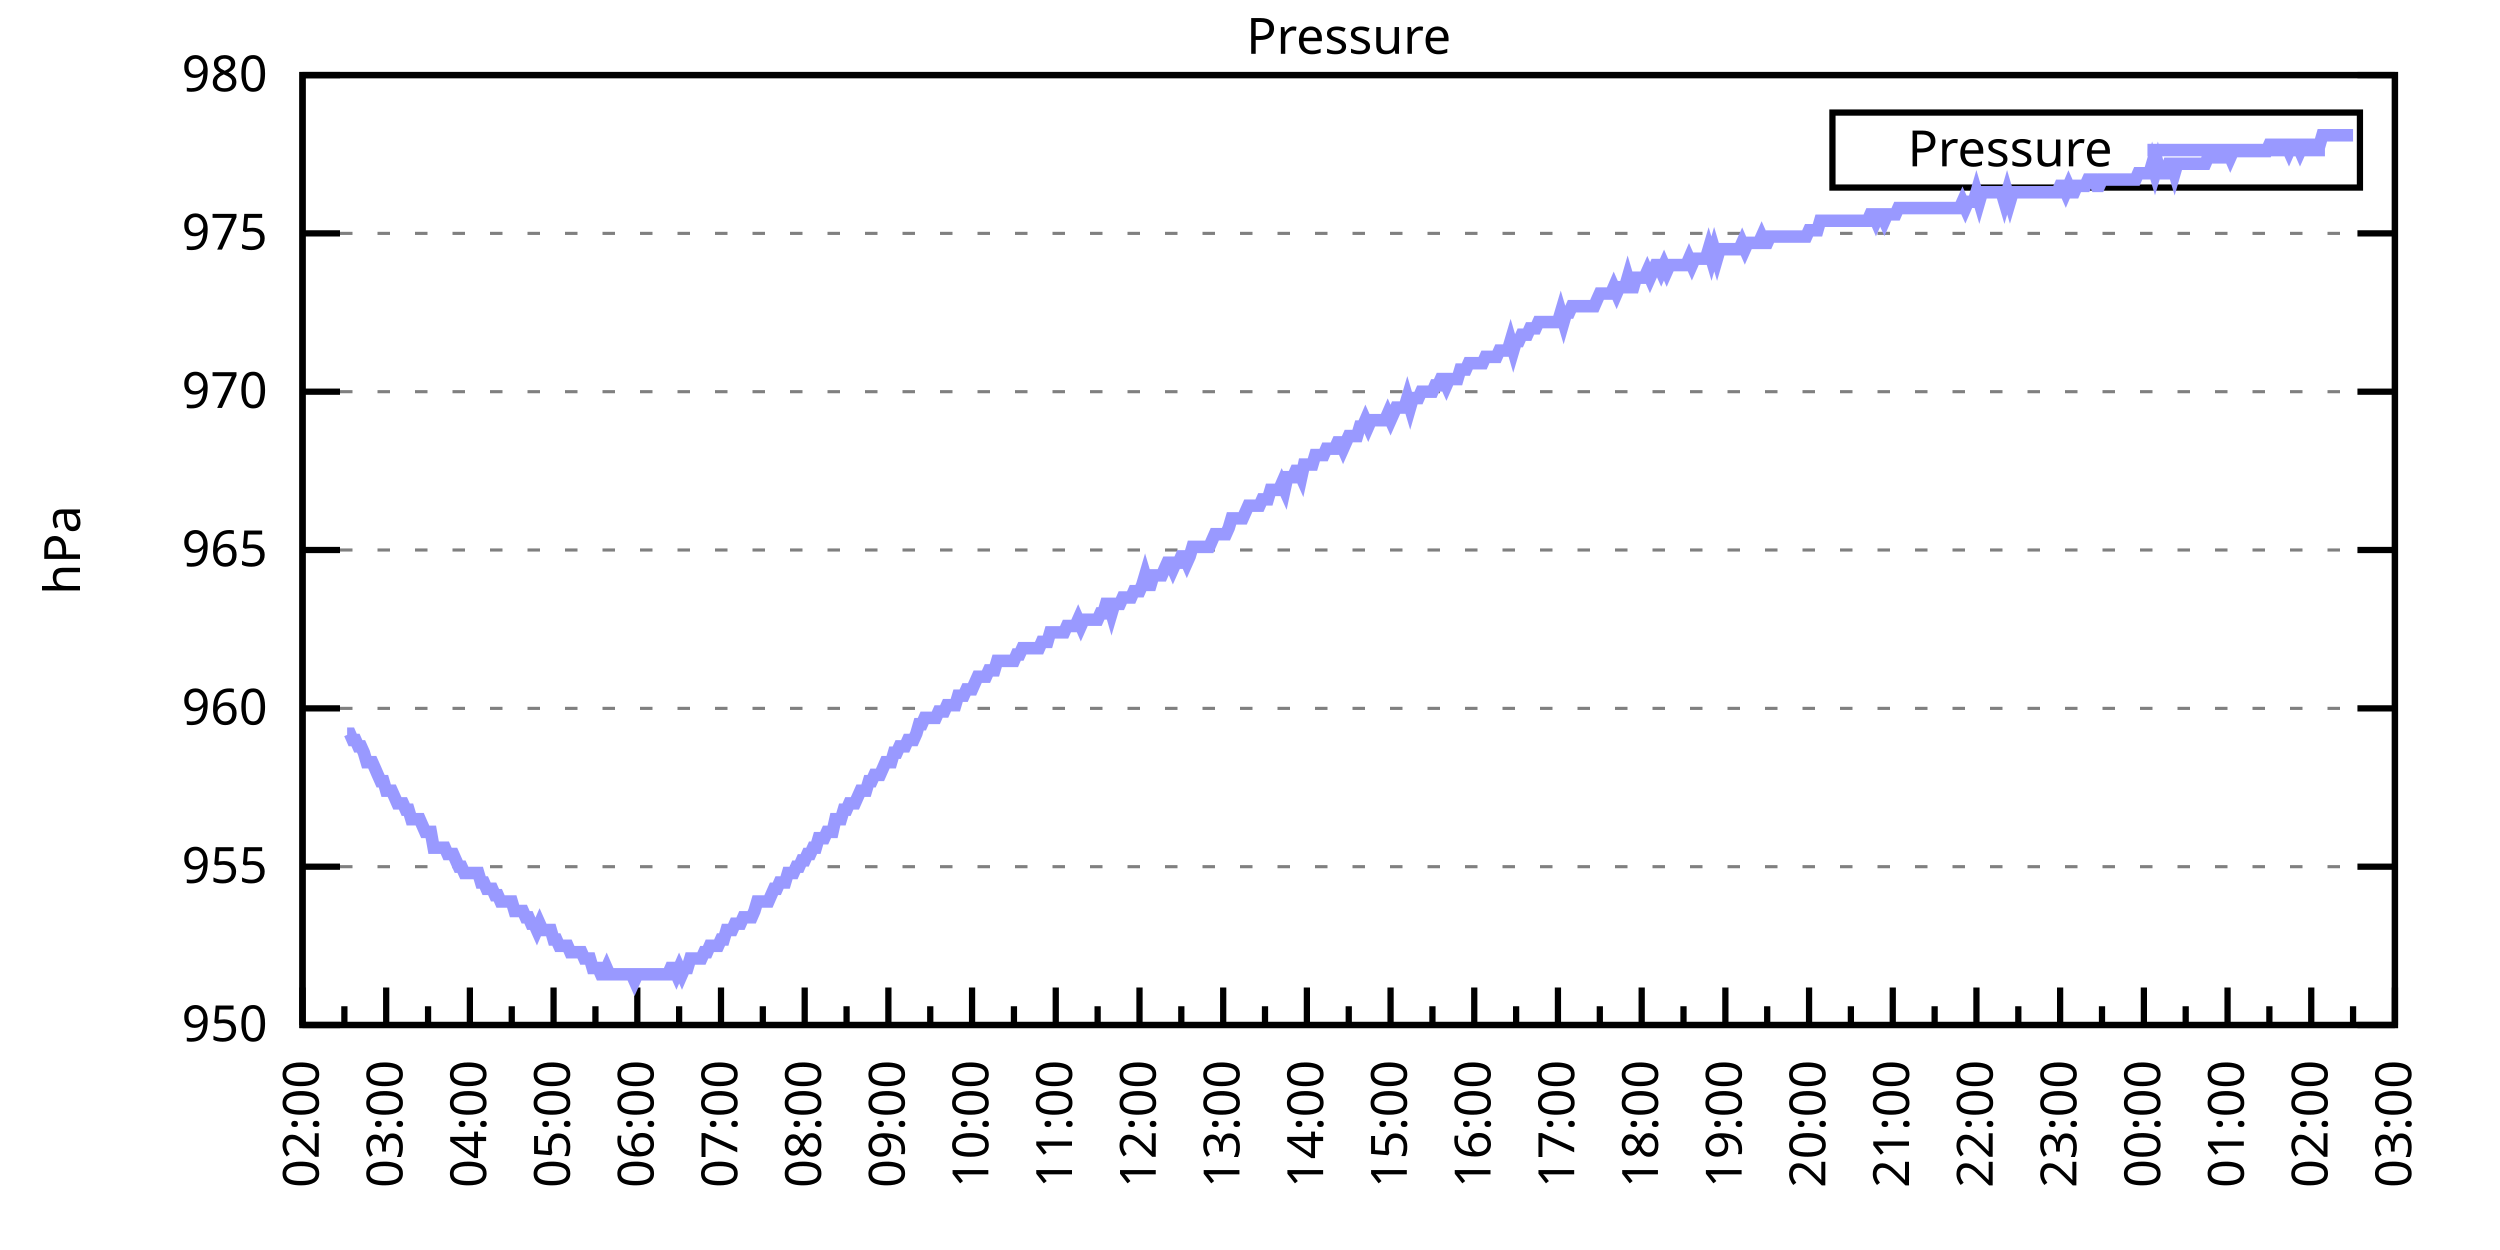
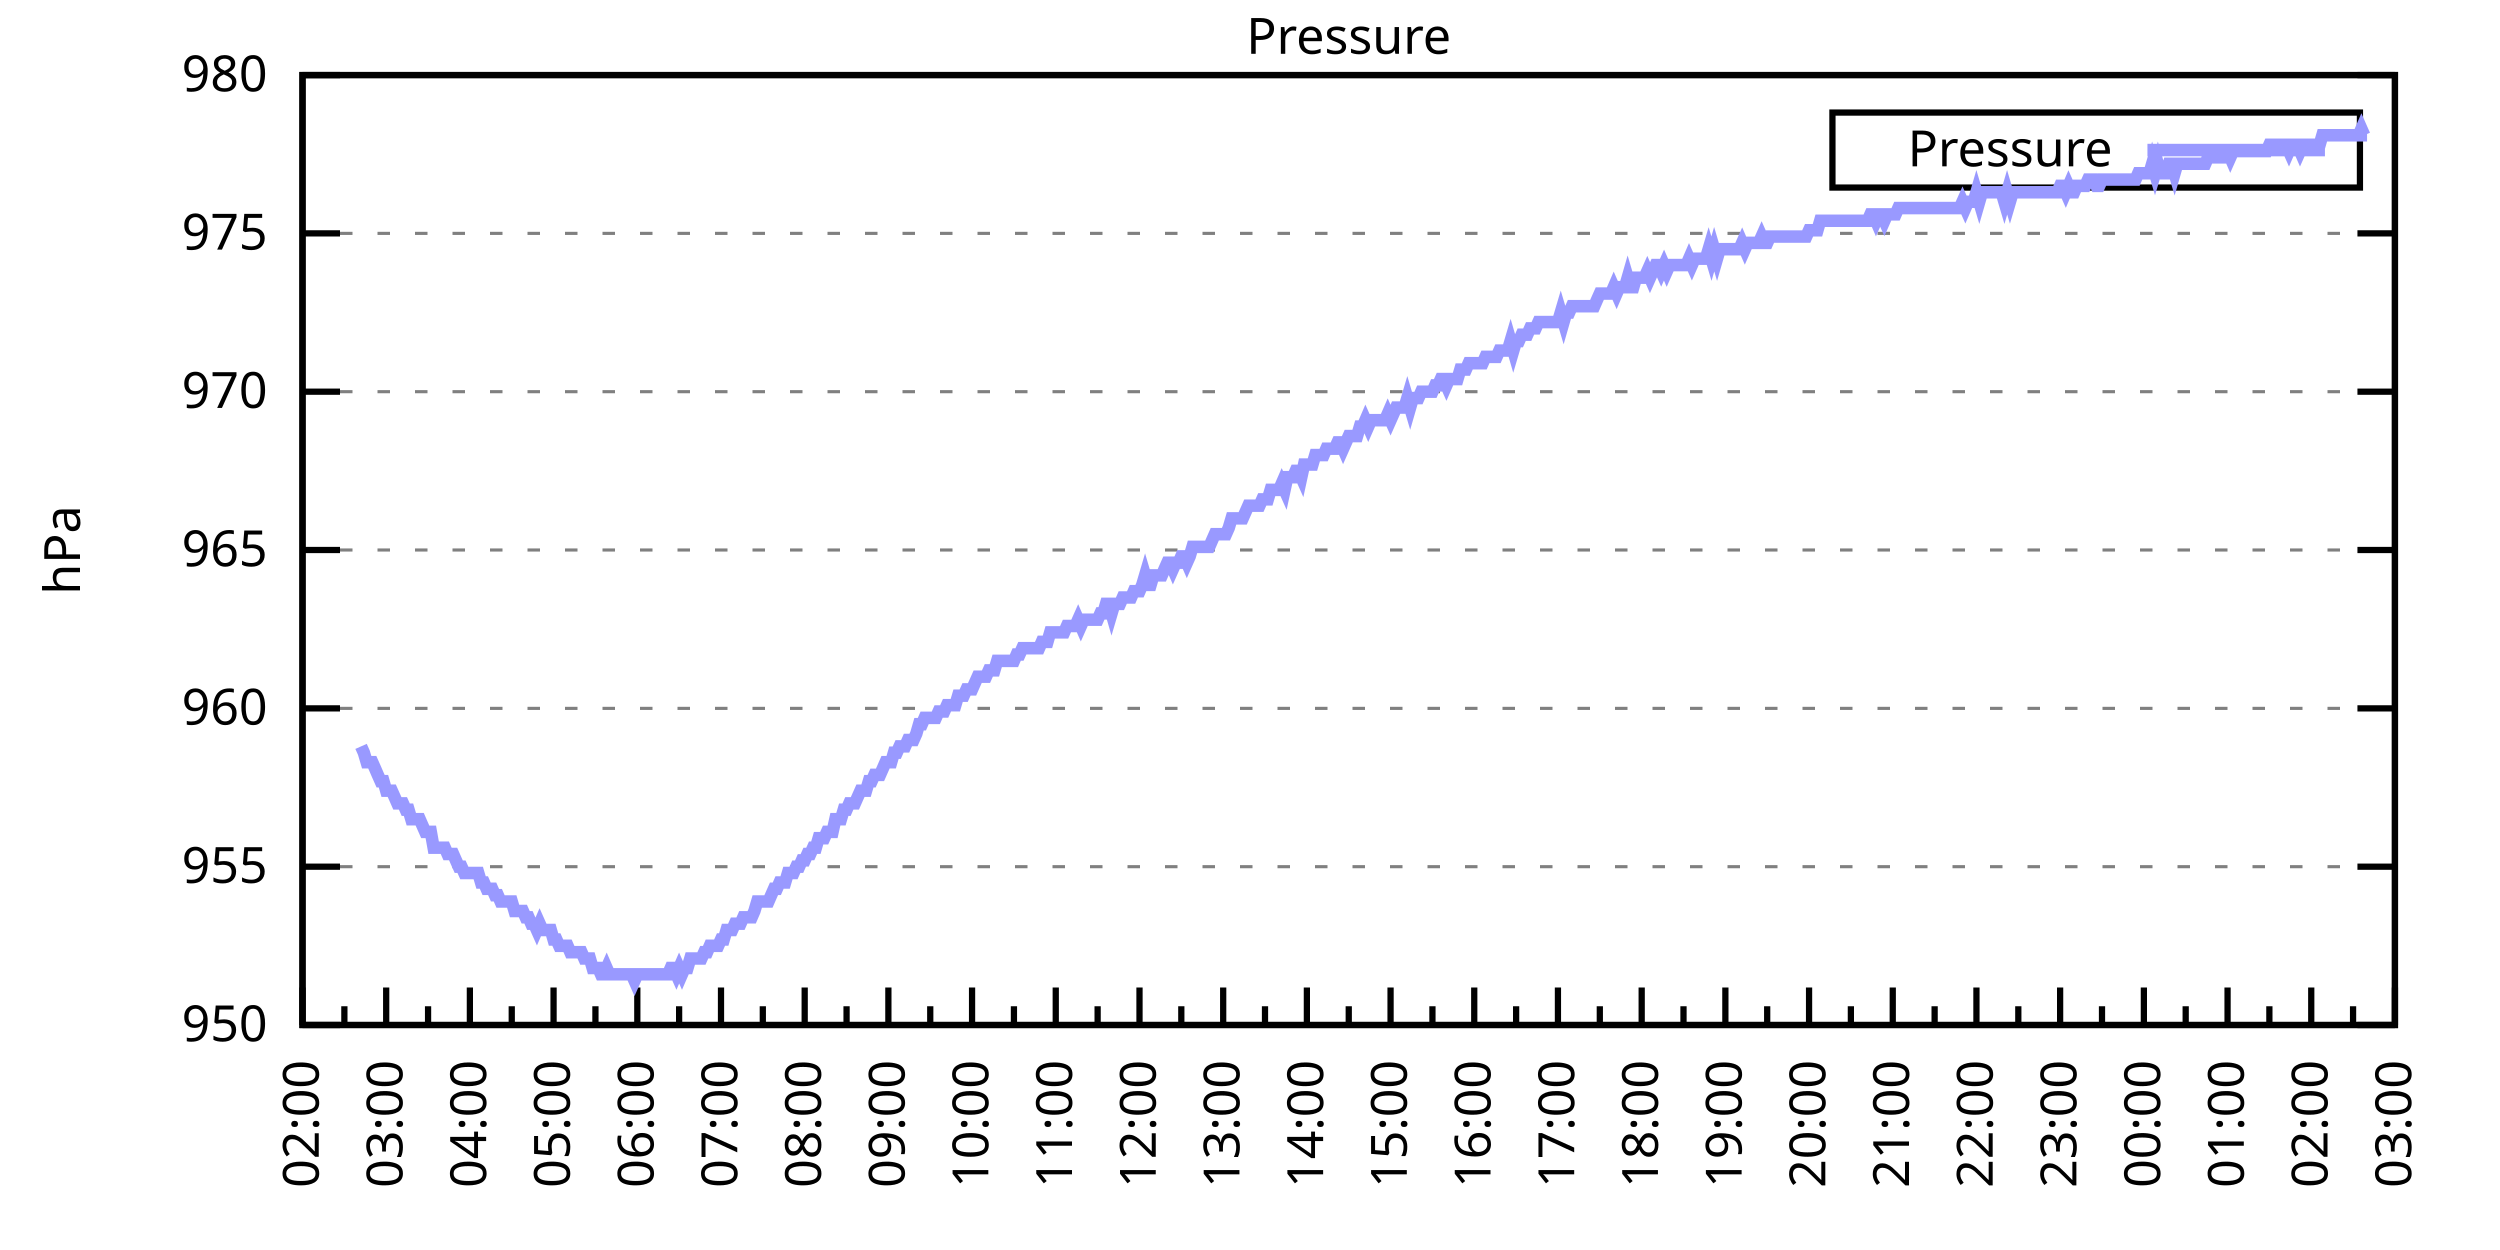
<svg xmlns="http://www.w3.org/2000/svg" xmlns:xlink="http://www.w3.org/1999/xlink" width="400" height="200" viewBox="0 0 400 200">
  <g id="gnuplot_canvas">
    <rect x="0" y="0" width="400" height="200" fill="none" />
    <defs>
      <circle id="gpDot" r="0.5" stroke-width="0.5" stroke="currentColor" />
      <path id="gpPt0" stroke-width="0.333" stroke="currentColor" d="M-1,0 h2 M0,-1 v2" />
      <path id="gpPt1" stroke-width="0.333" stroke="currentColor" d="M-1,-1 L1,1 M1,-1 L-1,1" />
      <path id="gpPt2" stroke-width="0.333" stroke="currentColor" d="M-1,0 L1,0 M0,-1 L0,1 M-1,-1 L1,1 M-1,1 L1,-1" />
      <rect id="gpPt3" stroke-width="0.333" stroke="currentColor" x="-1" y="-1" width="2" height="2" />
      <rect id="gpPt4" stroke-width="0.333" stroke="currentColor" fill="currentColor" x="-1" y="-1" width="2" height="2" />
      <circle id="gpPt5" stroke-width="0.333" stroke="currentColor" cx="0" cy="0" r="1" />
      <use xlink:href="#gpPt5" id="gpPt6" fill="currentColor" stroke="none" />
      <path id="gpPt7" stroke-width="0.333" stroke="currentColor" d="M0,-1.33 L-1.33,0.67 L1.33,0.67 z" />
      <use xlink:href="#gpPt7" id="gpPt8" fill="currentColor" stroke="none" />
      <use xlink:href="#gpPt7" id="gpPt9" stroke="currentColor" transform="rotate(180)" />
      <use xlink:href="#gpPt9" id="gpPt10" fill="currentColor" stroke="none" />
      <use xlink:href="#gpPt3" id="gpPt11" stroke="currentColor" transform="rotate(45)" />
      <use xlink:href="#gpPt11" id="gpPt12" fill="currentColor" stroke="none" />
      <path id="gpPt13" stroke-width="0.333" stroke="currentColor" d="M0,1.330 L1.265,0.411 L0.782,-1.067 L-0.782,-1.076 L-1.265,0.411 z" />
      <use xlink:href="#gpPt13" id="gpPt14" fill="currentColor" stroke="none" />
      <filter id="textbox" filterUnits="objectBoundingBox" x="0" y="0" height="1" width="1">
        <feFlood flood-color="white" flood-opacity="1" result="bgnd" />
        <feComposite in="SourceGraphic" in2="bgnd" operator="atop" />
      </filter>
      <filter id="greybox" filterUnits="objectBoundingBox" x="0" y="0" height="1" width="1">
        <feFlood flood-color="lightgrey" flood-opacity="1" result="grey" />
        <feComposite in="SourceGraphic" in2="grey" operator="atop" />
      </filter>
    </defs>
    <g fill="none" color="white" stroke="currentColor" stroke-width="1.00" stroke-linecap="butt" stroke-linejoin="miter">
</g>
    <g fill="none" color="black" stroke="currentColor" stroke-width="1.00" stroke-linecap="butt" stroke-linejoin="miter">
      <g stroke="none" shape-rendering="crispEdges">
        <polygon fill="rgb(255, 255, 255)" points="48.40,164.00 383.18,164.00 383.18,12.02 48.40,12.02 " />
      </g>
    </g>
    <g fill="none" color="black" stroke="currentColor" stroke-width="1.00" stroke-linecap="butt" stroke-linejoin="miter">
</g>
    <g fill="none" color="black" stroke="black" stroke-width="0.50" stroke-linecap="butt" stroke-linejoin="miter">
</g>
    <g fill="none" color="gray" stroke="currentColor" stroke-width="0.50" stroke-linecap="butt" stroke-linejoin="miter">
      <path stroke="gray" stroke-dasharray="2,4" class="gridline" d="M48.40,164.00 L383.19,164.00  " />
    </g>
    <g fill="none" color="gray" stroke="gray" stroke-width="1.00" stroke-linecap="butt" stroke-linejoin="miter">
</g>
    <g fill="none" color="black" stroke="currentColor" stroke-width="1.00" stroke-linecap="butt" stroke-linejoin="miter">
      <path stroke="black" d="M48.40,164.00 L54.40,164.00 M383.19,164.00 L377.19,164.00  " />
      <g transform="translate(42.80,166.60)" stroke="none" fill="black" font-family="Sans" font-size="8.00" text-anchor="end">
        <text>
          <tspan font-family="Sans"> 950</tspan>
        </text>
      </g>
    </g>
    <g fill="none" color="black" stroke="currentColor" stroke-width="1.00" stroke-linecap="butt" stroke-linejoin="miter">
</g>
    <g fill="none" color="black" stroke="black" stroke-width="0.50" stroke-linecap="butt" stroke-linejoin="miter">
</g>
    <g fill="none" color="gray" stroke="currentColor" stroke-width="0.50" stroke-linecap="butt" stroke-linejoin="miter">
      <path stroke="gray" stroke-dasharray="2,4" class="gridline" d="M48.40,138.67 L383.19,138.67  " />
    </g>
    <g fill="none" color="gray" stroke="gray" stroke-width="1.00" stroke-linecap="butt" stroke-linejoin="miter">
</g>
    <g fill="none" color="black" stroke="currentColor" stroke-width="1.00" stroke-linecap="butt" stroke-linejoin="miter">
      <path stroke="black" d="M48.40,138.67 L54.40,138.67 M383.19,138.67 L377.19,138.67  " />
      <g transform="translate(42.80,141.27)" stroke="none" fill="black" font-family="Sans" font-size="8.00" text-anchor="end">
        <text>
          <tspan font-family="Sans"> 955</tspan>
        </text>
      </g>
    </g>
    <g fill="none" color="black" stroke="currentColor" stroke-width="1.00" stroke-linecap="butt" stroke-linejoin="miter">
</g>
    <g fill="none" color="black" stroke="black" stroke-width="0.50" stroke-linecap="butt" stroke-linejoin="miter">
</g>
    <g fill="none" color="gray" stroke="currentColor" stroke-width="0.50" stroke-linecap="butt" stroke-linejoin="miter">
      <path stroke="gray" stroke-dasharray="2,4" class="gridline" d="M48.40,113.34 L383.19,113.34  " />
    </g>
    <g fill="none" color="gray" stroke="gray" stroke-width="1.00" stroke-linecap="butt" stroke-linejoin="miter">
</g>
    <g fill="none" color="black" stroke="currentColor" stroke-width="1.00" stroke-linecap="butt" stroke-linejoin="miter">
      <path stroke="black" d="M48.40,113.34 L54.40,113.34 M383.19,113.34 L377.19,113.34  " />
      <g transform="translate(42.80,115.94)" stroke="none" fill="black" font-family="Sans" font-size="8.00" text-anchor="end">
        <text>
          <tspan font-family="Sans"> 960</tspan>
        </text>
      </g>
    </g>
    <g fill="none" color="black" stroke="currentColor" stroke-width="1.00" stroke-linecap="butt" stroke-linejoin="miter">
</g>
    <g fill="none" color="black" stroke="black" stroke-width="0.50" stroke-linecap="butt" stroke-linejoin="miter">
</g>
    <g fill="none" color="gray" stroke="currentColor" stroke-width="0.50" stroke-linecap="butt" stroke-linejoin="miter">
      <path stroke="gray" stroke-dasharray="2,4" class="gridline" d="M48.40,88.00 L383.19,88.00  " />
    </g>
    <g fill="none" color="gray" stroke="gray" stroke-width="1.00" stroke-linecap="butt" stroke-linejoin="miter">
</g>
    <g fill="none" color="black" stroke="currentColor" stroke-width="1.00" stroke-linecap="butt" stroke-linejoin="miter">
      <path stroke="black" d="M48.40,88.00 L54.40,88.00 M383.19,88.00 L377.19,88.00  " />
      <g transform="translate(42.80,90.60)" stroke="none" fill="black" font-family="Sans" font-size="8.00" text-anchor="end">
        <text>
          <tspan font-family="Sans"> 965</tspan>
        </text>
      </g>
    </g>
    <g fill="none" color="black" stroke="currentColor" stroke-width="1.00" stroke-linecap="butt" stroke-linejoin="miter">
</g>
    <g fill="none" color="black" stroke="black" stroke-width="0.50" stroke-linecap="butt" stroke-linejoin="miter">
</g>
    <g fill="none" color="gray" stroke="currentColor" stroke-width="0.50" stroke-linecap="butt" stroke-linejoin="miter">
      <path stroke="gray" stroke-dasharray="2,4" class="gridline" d="M48.40,62.67 L383.19,62.67  " />
    </g>
    <g fill="none" color="gray" stroke="gray" stroke-width="1.00" stroke-linecap="butt" stroke-linejoin="miter">
</g>
    <g fill="none" color="black" stroke="currentColor" stroke-width="1.00" stroke-linecap="butt" stroke-linejoin="miter">
      <path stroke="black" d="M48.40,62.67 L54.40,62.67 M383.19,62.67 L377.19,62.67  " />
      <g transform="translate(42.80,65.27)" stroke="none" fill="black" font-family="Sans" font-size="8.00" text-anchor="end">
        <text>
          <tspan font-family="Sans"> 970</tspan>
        </text>
      </g>
    </g>
    <g fill="none" color="black" stroke="currentColor" stroke-width="1.00" stroke-linecap="butt" stroke-linejoin="miter">
</g>
    <g fill="none" color="black" stroke="black" stroke-width="0.50" stroke-linecap="butt" stroke-linejoin="miter">
</g>
    <g fill="none" color="gray" stroke="currentColor" stroke-width="0.50" stroke-linecap="butt" stroke-linejoin="miter">
      <path stroke="gray" stroke-dasharray="2,4" class="gridline" d="M48.40,37.34 L383.19,37.34  " />
    </g>
    <g fill="none" color="gray" stroke="gray" stroke-width="1.00" stroke-linecap="butt" stroke-linejoin="miter">
</g>
    <g fill="none" color="black" stroke="currentColor" stroke-width="1.00" stroke-linecap="butt" stroke-linejoin="miter">
      <path stroke="black" d="M48.40,37.34 L54.40,37.34 M383.19,37.34 L377.19,37.34  " />
      <g transform="translate(42.80,39.94)" stroke="none" fill="black" font-family="Sans" font-size="8.00" text-anchor="end">
        <text>
          <tspan font-family="Sans"> 975</tspan>
        </text>
      </g>
    </g>
    <g fill="none" color="black" stroke="currentColor" stroke-width="1.00" stroke-linecap="butt" stroke-linejoin="miter">
</g>
    <g fill="none" color="black" stroke="black" stroke-width="0.50" stroke-linecap="butt" stroke-linejoin="miter">
</g>
    <g fill="none" color="gray" stroke="currentColor" stroke-width="0.50" stroke-linecap="butt" stroke-linejoin="miter">
      <path stroke="gray" stroke-dasharray="2,4" class="gridline" d="M48.40,12.01 L383.19,12.01  " />
    </g>
    <g fill="none" color="gray" stroke="gray" stroke-width="1.00" stroke-linecap="butt" stroke-linejoin="miter">
</g>
    <g fill="none" color="black" stroke="currentColor" stroke-width="1.00" stroke-linecap="butt" stroke-linejoin="miter">
      <path stroke="black" d="M48.40,12.01 L54.40,12.01 M383.19,12.01 L377.19,12.01  " />
      <g transform="translate(42.80,14.61)" stroke="none" fill="black" font-family="Sans" font-size="8.00" text-anchor="end">
        <text>
          <tspan font-family="Sans"> 980</tspan>
        </text>
      </g>
    </g>
    <g fill="none" color="black" stroke="currentColor" stroke-width="1.00" stroke-linecap="butt" stroke-linejoin="miter">
      <path stroke="black" d="M48.40,164.00 L48.40,158.00  " />
      <g transform="translate(51.00,169.60) rotate(270)" stroke="none" fill="black" font-family="Sans" font-size="8.00" text-anchor="end">
        <text>
          <tspan font-family="Sans">02:00</tspan>
        </text>
      </g>
    </g>
    <g fill="none" color="black" stroke="currentColor" stroke-width="1.00" stroke-linecap="butt" stroke-linejoin="miter">
      <path stroke="black" d="M55.10,164.00 L55.10,161.00 M61.79,164.00 L61.79,158.00  " />
      <g transform="translate(64.39,169.60) rotate(270)" stroke="none" fill="black" font-family="Sans" font-size="8.00" text-anchor="end">
        <text>
          <tspan font-family="Sans">03:00</tspan>
        </text>
      </g>
    </g>
    <g fill="none" color="black" stroke="currentColor" stroke-width="1.00" stroke-linecap="butt" stroke-linejoin="miter">
      <path stroke="black" d="M68.49,164.00 L68.49,161.00 M75.18,164.00 L75.18,158.00  " />
      <g transform="translate(77.78,169.60) rotate(270)" stroke="none" fill="black" font-family="Sans" font-size="8.00" text-anchor="end">
        <text>
          <tspan font-family="Sans">04:00</tspan>
        </text>
      </g>
    </g>
    <g fill="none" color="black" stroke="currentColor" stroke-width="1.00" stroke-linecap="butt" stroke-linejoin="miter">
      <path stroke="black" d="M81.88,164.00 L81.88,161.00 M88.57,164.00 L88.57,158.00  " />
      <g transform="translate(91.17,169.60) rotate(270)" stroke="none" fill="black" font-family="Sans" font-size="8.00" text-anchor="end">
        <text>
          <tspan font-family="Sans">05:00</tspan>
        </text>
      </g>
    </g>
    <g fill="none" color="black" stroke="currentColor" stroke-width="1.00" stroke-linecap="butt" stroke-linejoin="miter">
      <path stroke="black" d="M95.27,164.00 L95.27,161.00 M101.97,164.00 L101.97,158.00  " />
      <g transform="translate(104.57,169.60) rotate(270)" stroke="none" fill="black" font-family="Sans" font-size="8.00" text-anchor="end">
        <text>
          <tspan font-family="Sans">06:00</tspan>
        </text>
      </g>
    </g>
    <g fill="none" color="black" stroke="currentColor" stroke-width="1.00" stroke-linecap="butt" stroke-linejoin="miter">
      <path stroke="black" d="M108.66,164.00 L108.66,161.00 M115.36,164.00 L115.36,158.00  " />
      <g transform="translate(117.96,169.60) rotate(270)" stroke="none" fill="black" font-family="Sans" font-size="8.00" text-anchor="end">
        <text>
          <tspan font-family="Sans">07:00</tspan>
        </text>
      </g>
    </g>
    <g fill="none" color="black" stroke="currentColor" stroke-width="1.00" stroke-linecap="butt" stroke-linejoin="miter">
      <path stroke="black" d="M122.05,164.00 L122.05,161.00 M128.75,164.00 L128.75,158.00  " />
      <g transform="translate(131.35,169.60) rotate(270)" stroke="none" fill="black" font-family="Sans" font-size="8.00" text-anchor="end">
        <text>
          <tspan font-family="Sans">08:00</tspan>
        </text>
      </g>
    </g>
    <g fill="none" color="black" stroke="currentColor" stroke-width="1.00" stroke-linecap="butt" stroke-linejoin="miter">
      <path stroke="black" d="M135.45,164.00 L135.45,161.00 M142.14,164.00 L142.14,158.00  " />
      <g transform="translate(144.74,169.60) rotate(270)" stroke="none" fill="black" font-family="Sans" font-size="8.00" text-anchor="end">
        <text>
          <tspan font-family="Sans">09:00</tspan>
        </text>
      </g>
    </g>
    <g fill="none" color="black" stroke="currentColor" stroke-width="1.00" stroke-linecap="butt" stroke-linejoin="miter">
      <path stroke="black" d="M148.84,164.00 L148.84,161.00 M155.53,164.00 L155.53,158.00  " />
      <g transform="translate(158.13,169.60) rotate(270)" stroke="none" fill="black" font-family="Sans" font-size="8.00" text-anchor="end">
        <text>
          <tspan font-family="Sans">10:00</tspan>
        </text>
      </g>
    </g>
    <g fill="none" color="black" stroke="currentColor" stroke-width="1.00" stroke-linecap="butt" stroke-linejoin="miter">
      <path stroke="black" d="M162.23,164.00 L162.23,161.00 M168.92,164.00 L168.92,158.00  " />
      <g transform="translate(171.52,169.60) rotate(270)" stroke="none" fill="black" font-family="Sans" font-size="8.00" text-anchor="end">
        <text>
          <tspan font-family="Sans">11:00</tspan>
        </text>
      </g>
    </g>
    <g fill="none" color="black" stroke="currentColor" stroke-width="1.00" stroke-linecap="butt" stroke-linejoin="miter">
      <path stroke="black" d="M175.62,164.00 L175.62,161.00 M182.32,164.00 L182.32,158.00  " />
      <g transform="translate(184.92,169.60) rotate(270)" stroke="none" fill="black" font-family="Sans" font-size="8.00" text-anchor="end">
        <text>
          <tspan font-family="Sans">12:00</tspan>
        </text>
      </g>
    </g>
    <g fill="none" color="black" stroke="currentColor" stroke-width="1.00" stroke-linecap="butt" stroke-linejoin="miter">
      <path stroke="black" d="M189.01,164.00 L189.01,161.00 M195.71,164.00 L195.71,158.00  " />
      <g transform="translate(198.31,169.60) rotate(270)" stroke="none" fill="black" font-family="Sans" font-size="8.00" text-anchor="end">
        <text>
          <tspan font-family="Sans">13:00</tspan>
        </text>
      </g>
    </g>
    <g fill="none" color="black" stroke="currentColor" stroke-width="1.00" stroke-linecap="butt" stroke-linejoin="miter">
      <path stroke="black" d="M202.40,164.00 L202.40,161.00 M209.10,164.00 L209.10,158.00  " />
      <g transform="translate(211.70,169.60) rotate(270)" stroke="none" fill="black" font-family="Sans" font-size="8.00" text-anchor="end">
        <text>
          <tspan font-family="Sans">14:00</tspan>
        </text>
      </g>
    </g>
    <g fill="none" color="black" stroke="currentColor" stroke-width="1.00" stroke-linecap="butt" stroke-linejoin="miter">
      <path stroke="black" d="M215.80,164.00 L215.80,161.00 M222.49,164.00 L222.49,158.00  " />
      <g transform="translate(225.09,169.60) rotate(270)" stroke="none" fill="black" font-family="Sans" font-size="8.00" text-anchor="end">
        <text>
          <tspan font-family="Sans">15:00</tspan>
        </text>
      </g>
    </g>
    <g fill="none" color="black" stroke="currentColor" stroke-width="1.00" stroke-linecap="butt" stroke-linejoin="miter">
      <path stroke="black" d="M229.19,164.00 L229.19,161.00 M235.88,164.00 L235.88,158.00  " />
      <g transform="translate(238.48,169.60) rotate(270)" stroke="none" fill="black" font-family="Sans" font-size="8.00" text-anchor="end">
        <text>
          <tspan font-family="Sans">16:00</tspan>
        </text>
      </g>
    </g>
    <g fill="none" color="black" stroke="currentColor" stroke-width="1.00" stroke-linecap="butt" stroke-linejoin="miter">
      <path stroke="black" d="M242.58,164.00 L242.58,161.00 M249.27,164.00 L249.27,158.00  " />
      <g transform="translate(251.87,169.60) rotate(270)" stroke="none" fill="black" font-family="Sans" font-size="8.00" text-anchor="end">
        <text>
          <tspan font-family="Sans">17:00</tspan>
        </text>
      </g>
    </g>
    <g fill="none" color="black" stroke="currentColor" stroke-width="1.00" stroke-linecap="butt" stroke-linejoin="miter">
      <path stroke="black" d="M255.97,164.00 L255.97,161.00 M262.67,164.00 L262.67,158.00  " />
      <g transform="translate(265.27,169.60) rotate(270)" stroke="none" fill="black" font-family="Sans" font-size="8.00" text-anchor="end">
        <text>
          <tspan font-family="Sans">18:00</tspan>
        </text>
      </g>
    </g>
    <g fill="none" color="black" stroke="currentColor" stroke-width="1.00" stroke-linecap="butt" stroke-linejoin="miter">
      <path stroke="black" d="M269.36,164.00 L269.36,161.00 M276.06,164.00 L276.06,158.00  " />
      <g transform="translate(278.66,169.60) rotate(270)" stroke="none" fill="black" font-family="Sans" font-size="8.00" text-anchor="end">
        <text>
          <tspan font-family="Sans">19:00</tspan>
        </text>
      </g>
    </g>
    <g fill="none" color="black" stroke="currentColor" stroke-width="1.00" stroke-linecap="butt" stroke-linejoin="miter">
      <path stroke="black" d="M282.75,164.00 L282.75,161.00 M289.45,164.00 L289.45,158.00  " />
      <g transform="translate(292.05,169.60) rotate(270)" stroke="none" fill="black" font-family="Sans" font-size="8.00" text-anchor="end">
        <text>
          <tspan font-family="Sans">20:00</tspan>
        </text>
      </g>
    </g>
    <g fill="none" color="black" stroke="currentColor" stroke-width="1.00" stroke-linecap="butt" stroke-linejoin="miter">
      <path stroke="black" d="M296.14,164.00 L296.14,161.00 M302.84,164.00 L302.84,158.00  " />
      <g transform="translate(305.44,169.60) rotate(270)" stroke="none" fill="black" font-family="Sans" font-size="8.00" text-anchor="end">
        <text>
          <tspan font-family="Sans">21:00</tspan>
        </text>
      </g>
    </g>
    <g fill="none" color="black" stroke="currentColor" stroke-width="1.00" stroke-linecap="butt" stroke-linejoin="miter">
      <path stroke="black" d="M309.54,164.00 L309.54,161.00 M316.23,164.00 L316.23,158.00  " />
      <g transform="translate(318.83,169.60) rotate(270)" stroke="none" fill="black" font-family="Sans" font-size="8.00" text-anchor="end">
        <text>
          <tspan font-family="Sans">22:00</tspan>
        </text>
      </g>
    </g>
    <g fill="none" color="black" stroke="currentColor" stroke-width="1.00" stroke-linecap="butt" stroke-linejoin="miter">
      <path stroke="black" d="M322.93,164.00 L322.93,161.00 M329.62,164.00 L329.62,158.00  " />
      <g transform="translate(332.22,169.60) rotate(270)" stroke="none" fill="black" font-family="Sans" font-size="8.00" text-anchor="end">
        <text>
          <tspan font-family="Sans">23:00</tspan>
        </text>
      </g>
    </g>
    <g fill="none" color="black" stroke="currentColor" stroke-width="1.00" stroke-linecap="butt" stroke-linejoin="miter">
      <path stroke="black" d="M336.32,164.00 L336.32,161.00 M343.02,164.00 L343.02,158.00  " />
      <g transform="translate(345.62,169.60) rotate(270)" stroke="none" fill="black" font-family="Sans" font-size="8.00" text-anchor="end">
        <text>
          <tspan font-family="Sans">00:00</tspan>
        </text>
      </g>
    </g>
    <g fill="none" color="black" stroke="currentColor" stroke-width="1.00" stroke-linecap="butt" stroke-linejoin="miter">
      <path stroke="black" d="M349.71,164.00 L349.71,161.00 M356.41,164.00 L356.41,158.00  " />
      <g transform="translate(359.01,169.60) rotate(270)" stroke="none" fill="black" font-family="Sans" font-size="8.00" text-anchor="end">
        <text>
          <tspan font-family="Sans">01:00</tspan>
        </text>
      </g>
    </g>
    <g fill="none" color="black" stroke="currentColor" stroke-width="1.00" stroke-linecap="butt" stroke-linejoin="miter">
      <path stroke="black" d="M363.10,164.00 L363.10,161.00 M369.80,164.00 L369.80,158.00  " />
      <g transform="translate(372.40,169.60) rotate(270)" stroke="none" fill="black" font-family="Sans" font-size="8.00" text-anchor="end">
        <text>
          <tspan font-family="Sans">02:00</tspan>
        </text>
      </g>
    </g>
    <g fill="none" color="black" stroke="currentColor" stroke-width="1.00" stroke-linecap="butt" stroke-linejoin="miter">
      <path stroke="black" d="M376.49,164.00 L376.49,161.00 M383.19,164.00 L383.19,158.00  " />
      <g transform="translate(385.79,169.60) rotate(270)" stroke="none" fill="black" font-family="Sans" font-size="8.00" text-anchor="end">
        <text>
          <tspan font-family="Sans">03:00</tspan>
        </text>
      </g>
    </g>
    <g fill="none" color="black" stroke="currentColor" stroke-width="1.00" stroke-linecap="butt" stroke-linejoin="miter">
</g>
    <g fill="none" color="black" stroke="currentColor" stroke-width="1.00" stroke-linecap="butt" stroke-linejoin="miter">
      <path stroke="black" d="M48.40,12.01 L48.40,164.00 L383.19,164.00 L383.19,12.01 L48.40,12.01 Z  " />
    </g>
    <g fill="none" color="black" stroke="currentColor" stroke-width="1.00" stroke-linecap="butt" stroke-linejoin="miter">
      <g transform="translate(12.80,88.01) rotate(270)" stroke="none" fill="black" font-family="Sans" font-size="8.00" text-anchor="middle">
        <text>
          <tspan font-family="Sans">hPa</tspan>
        </text>
      </g>
    </g>
    <g fill="none" color="black" stroke="currentColor" stroke-width="1.00" stroke-linecap="butt" stroke-linejoin="miter">
</g>
    <g fill="none" color="black" stroke="currentColor" stroke-width="1.00" stroke-linecap="butt" stroke-linejoin="miter">
      <path stroke="black" d="M293.19,30.01 L293.19,18.01 L377.59,18.01 L377.59,30.01 L293.19,30.01 Z  " />
    </g>
    <g id="Pressure_plot_1">
      <g fill="none" color="white" stroke="black" stroke-width="2.00" stroke-linecap="butt" stroke-linejoin="miter">
</g>
      <g fill="none" color="black" stroke="currentColor" stroke-width="2.00" stroke-linecap="butt" stroke-linejoin="miter">
        <g transform="translate(337.99,26.61)" stroke="none" fill="black" font-family="Sans" font-size="8.00" text-anchor="end">
          <text>
            <tspan font-family="Sans">Pressure</tspan>
          </text>
        </g>
      </g>
      <g fill="none" color="black" stroke="currentColor" stroke-width="2.00" stroke-linecap="butt" stroke-linejoin="miter">
-         <path stroke="rgb(153, 153, 255)" d="M343.59,24.01 L371.99,24.01 M55.54,117.39 L55.99,117.39 L56.43,118.40 L56.88,118.40 L57.33,119.42 L57.77,119.42   L58.22,120.43 L58.67,121.95 L59.11,121.95 L59.56,121.95 L60.01,122.96 L60.45,123.98 L60.90,124.99 L61.35,124.99   L61.79,126.51 L62.24,126.51 L62.68,126.51 L63.13,127.52 L63.58,128.54 L64.02,128.54 L64.47,128.54 L64.92,129.55   L65.36,129.55 L65.81,131.07 L66.26,131.07 L66.70,131.07 L67.15,131.07 L67.59,132.08 L68.04,133.10 L68.49,133.10   L68.93,133.10 L69.38,135.63 L69.83,135.63 L70.27,135.63 L70.72,135.63 L71.17,135.63 L71.61,136.64 L72.06,136.64   L72.50,136.64 L72.95,137.66 L73.40,138.67 L73.84,138.67 L74.29,139.68 L74.74,139.68 L75.18,139.68 L75.63,139.68   L76.08,139.68 L76.52,139.68 L76.97,141.20 L77.42,141.20 L77.86,142.21 L78.31,142.21 L78.75,142.21 L79.20,143.23   L79.65,143.23 L80.09,144.24 L80.54,144.24 L80.99,144.24 L81.43,144.24 L81.88,144.24 L82.33,145.76 L82.77,145.76   L83.22,145.76 L83.66,145.76 L84.11,146.77 L84.56,146.77 L85.00,147.79 L85.45,147.79 L85.90,148.80 L86.34,147.79   L86.79,148.80 L87.24,148.80 L87.68,148.80 L88.13,148.80 L88.57,150.32 L89.02,150.32 L89.47,151.33 L89.91,151.33   L90.36,151.33 L90.81,151.33 L91.25,152.35 L91.70,152.35 L92.15,152.35 L92.59,152.35 L93.04,152.35 L93.49,153.36   L93.93,153.36 L94.38,153.36 L94.82,154.88 L95.27,154.88 L95.72,154.88 L96.16,155.89 L96.61,155.89 L97.06,154.88   L97.50,155.89 L97.95,155.89 L98.40,155.89 L98.84,155.89 L99.29,155.89 L99.73,155.89 L100.18,155.89 L100.63,155.89   L101.07,155.89 L101.52,156.91 L101.97,155.89 L102.41,155.89 L102.86,155.89 L103.31,155.89 L103.75,155.89 L104.20,155.89   L104.64,155.89 L105.09,155.89 L105.54,155.89 L105.98,155.89 L106.43,155.89 L106.88,155.89 L107.32,154.88 L107.77,154.88   L108.22,155.89 L108.66,154.88 L109.11,155.89 L109.55,154.88 L110.00,154.88 L110.45,153.36 L110.89,153.36 L111.34,153.36   L111.79,153.36 L112.23,153.36 L112.68,152.35 L113.13,152.35 L113.57,151.33 L114.02,151.33 L114.47,151.33 L114.91,151.33   L115.36,150.32 L115.80,150.32 L116.25,148.80 L116.70,148.80 L117.14,148.80 L117.59,147.79 L118.04,147.79 L118.48,147.79   L118.93,146.77 L119.38,146.77 L119.82,146.77 L120.27,146.77 L120.71,145.76 L121.16,144.24 L121.61,144.24 L122.05,144.24   L122.50,144.24 L122.95,144.24 L123.39,143.23 L123.84,142.21 L124.29,142.21 L124.73,141.20 L125.18,141.20 L125.62,141.20   L126.07,139.68 L126.52,139.68 L126.96,139.68 L127.41,138.67 L127.86,138.67 L128.30,137.66 L128.75,137.66 L129.20,136.64   L129.64,136.64 L130.09,135.63 L130.54,135.63 L130.98,134.11 L131.43,134.11 L131.87,134.11 L132.32,133.10 L132.77,133.10   L133.21,133.10 L133.66,131.07 L134.11,131.07 L134.55,131.07 L135.00,129.55 L135.45,129.55 L135.89,128.54 L136.34,128.54   L136.78,128.54 L137.23,127.52 L137.68,126.51 L138.12,126.51 L138.57,126.51 L139.02,124.99 L139.46,124.99 L139.91,123.98   L140.36,123.98 L140.80,123.98 L141.25,122.96 L141.69,121.95 L142.14,121.95 L142.59,121.95 L143.03,120.43 L143.48,120.43   L143.93,119.42 L144.37,119.42 L144.82,119.42 L145.27,118.40 L145.71,118.40 L146.16,118.40 L146.61,117.39 L147.05,115.87   L147.50,115.87 L147.94,114.86 L148.39,114.86 L148.84,114.86 L149.28,114.86 L149.73,114.86 L150.18,113.84 L150.62,113.84   L151.07,113.84 L151.52,112.83 L151.96,112.83 L152.41,112.83 L152.85,112.83 L153.30,111.31 L153.75,111.31 L154.19,111.31   L154.64,110.30 L155.09,110.30 L155.53,110.30 L155.98,109.28 L156.43,108.27 L156.87,108.27 L157.32,108.27 L157.76,108.27   L158.21,107.26 L158.66,107.26 L159.10,107.26 L159.55,105.74 L160.00,105.74 L160.44,105.74 L160.89,105.74 L161.34,105.74   L161.78,105.74 L162.23,105.74 L162.67,104.72 L163.12,104.72 L163.57,103.71 L164.01,103.71 L164.46,103.71 L164.91,103.71   L165.35,103.71 L165.80,103.71 L166.25,103.71 L166.69,102.70 L167.14,102.70 L167.59,102.70 L168.03,101.18 L168.48,101.18   L168.92,101.18 L169.37,101.18 L169.82,101.18 L170.26,101.18 L170.71,100.16 L171.16,100.16 L171.60,100.16 L172.05,100.16   L172.50,99.15 L172.94,100.16 L173.39,99.15 L173.83,99.15 L174.28,99.15 L174.73,99.15 L175.17,99.15 L175.62,99.15   L176.07,98.14 L176.51,98.14 L176.96,96.62 L177.41,96.62 L177.85,98.14 L178.30,96.62 L178.74,96.62 L179.19,96.62   L179.64,95.60 L180.08,95.60 L180.53,95.60 L180.98,95.60 L181.42,94.59 L181.87,94.59 L182.32,94.59 L182.76,93.58   L183.21,92.06 L183.66,93.58 L184.10,93.58 L184.55,92.06 L184.99,92.06 L185.44,92.06 L185.89,92.06 L186.33,91.04   L186.78,90.03 L187.23,90.03 L187.67,91.04 L188.12,90.03 L188.57,90.03 L189.01,89.02 L189.46,89.02 L189.90,90.03   L190.35,89.02 L190.80,87.50 L191.24,87.50 L191.69,87.50 L192.14,87.50 L192.58,87.50 L193.03,87.50 L193.48,87.50   L193.92,86.49 L194.37,85.47 L194.81,85.47 L195.26,85.47 L195.71,85.47 L196.15,85.47 L196.60,84.46 L197.05,82.94   L197.49,82.94 L197.94,82.94 L198.39,82.94 L198.83,82.94 L199.28,81.93 L199.73,80.91 L200.17,80.91 L200.62,80.91   L201.06,80.91 L201.51,80.91 L201.96,79.90 L202.40,79.90 L202.85,79.90 L203.30,78.38 L203.74,78.38 L204.19,78.38   L204.64,78.38 L205.08,77.37 L205.53,78.38 L205.97,76.35 L206.42,76.35 L206.87,76.35 L207.31,75.34 L207.76,75.34   L208.21,76.35 L208.65,74.33 L209.10,74.33 L209.55,74.33 L209.99,74.33 L210.44,72.81 L210.88,72.81 L211.33,72.81   L211.78,72.81 L212.22,71.79 L212.67,71.79 L213.12,71.79 L213.56,71.79 L214.01,70.78 L214.46,70.78 L214.90,71.79   L215.35,70.78 L215.80,69.77 L216.24,69.77 L216.69,69.77 L217.13,69.77 L217.58,68.25 L218.03,68.25 L218.47,67.23   L218.92,68.25 L219.37,67.23 L219.81,67.23 L220.26,67.23 L220.71,67.23 L221.15,67.23 L221.60,67.23 L222.04,66.22   L222.49,67.23 L222.94,66.22 L223.38,65.21 L223.83,65.21 L224.28,65.21 L224.72,65.21 L225.17,63.69 L225.62,65.21   L226.06,63.69 L226.51,63.69 L226.95,63.69 L227.40,62.67 L227.85,62.67 L228.29,62.67 L228.74,62.67 L229.19,62.67   L229.63,61.66 L230.08,61.66 L230.53,60.65 L230.97,60.65 L231.42,61.66 L231.86,60.65 L232.31,60.65 L232.76,60.65   L233.20,60.65 L233.65,59.13 L234.10,59.13 L234.54,59.13 L234.99,58.11 L235.44,58.11 L235.88,58.11 L236.33,58.11   L236.78,58.11 L237.22,58.11 L237.67,57.10 L238.11,57.10 L238.56,57.10 L239.01,57.10 L239.45,57.10 L239.90,56.09   L240.35,56.09 L240.79,56.09 L241.24,56.09 L241.69,54.57 L242.13,56.09 L242.58,54.57 L243.02,54.57 L243.47,53.55   L243.92,53.55 L244.36,53.55 L244.81,52.54 L245.26,52.54 L245.70,52.54 L246.15,51.53 L246.60,51.53 L247.04,51.53   L247.49,51.53 L247.93,51.53 L248.38,51.53 L248.83,51.53 L249.27,51.53 L249.72,50.01 L250.17,51.53 L250.61,50.01   L251.06,50.01 L251.51,48.99 L251.95,48.99 L252.40,48.99 L252.85,48.99 L253.29,48.99 L253.74,48.99 L254.18,48.99   L254.63,48.99 L255.08,48.99 L255.52,47.98 L255.97,46.97 L256.42,46.97 L256.86,46.97 L257.31,46.97 L257.76,46.97   L258.20,45.95 L258.65,46.97 L259.09,45.95 L259.54,45.95 L259.99,45.95 L260.43,44.43 L260.88,45.95 L261.33,45.95   L261.77,44.43 L262.22,44.43 L262.67,44.43 L263.11,44.43 L263.56,43.42 L264.00,44.43 L264.45,43.42 L264.90,42.41   L265.34,42.41 L265.79,43.42 L266.24,42.41 L266.68,43.42 L267.13,42.41 L267.58,42.41 L268.02,42.41 L268.47,42.41   L268.92,42.41 L269.36,42.41 L269.81,42.41 L270.25,41.39 L270.70,42.41 L271.15,41.39 L271.59,41.39 L272.04,41.39   L272.49,41.39 L272.93,41.39 L273.38,39.87 L273.83,41.39 L274.27,39.87 L274.72,41.39 L275.16,39.87 L275.61,39.87   L276.06,39.87 L276.50,39.87 L276.95,39.87 L277.40,39.87 L277.84,39.87 L278.29,39.87 L278.74,38.86 L279.18,39.87   L279.63,38.86 L280.07,38.86 L280.52,38.86 L280.97,38.86 L281.41,38.86 L281.86,37.85 L282.31,38.86 L282.75,38.86   L283.20,37.85 L283.65,37.85 L284.09,37.85 L284.54,37.85 L284.98,37.85 L285.43,37.85 L285.88,37.85 L286.32,37.85   L286.77,37.85 L287.22,37.85 L287.66,37.85 L288.11,37.85 L288.56,37.85 L289.00,37.85 L289.45,36.84 L289.90,36.84   L290.34,36.84 L290.79,36.84 L291.23,35.32 L291.68,35.32 L292.13,35.32 L292.57,35.32 L293.02,35.32 L293.47,35.32   L293.91,35.32 L294.36,35.32 L294.81,35.32 L295.25,35.32 L295.70,35.32 L296.14,35.32 L296.59,35.32 L297.04,35.32   L297.48,35.32 L297.93,35.32 L298.38,35.32 L298.82,35.32 L299.27,34.30 L299.72,34.30 L300.16,35.32 L300.61,34.30   L301.05,34.30 L301.50,35.32 L301.95,34.30 L302.39,34.30 L302.84,34.30 L303.29,34.30 L303.73,33.29 L304.18,33.29   L304.63,33.29 L305.07,33.29 L305.52,33.29 L305.97,33.29 L306.41,33.29 L306.86,33.29 L307.30,33.29 L307.75,33.29   L308.20,33.29 L308.64,33.29 L309.09,33.29 L309.54,33.29 L309.98,33.29 L310.43,33.29 L310.88,33.29 L311.32,33.29   L311.77,33.29 L312.21,33.29 L312.66,33.29 L313.11,33.29 L313.55,33.29 L314.00,32.28 L314.45,33.29 L314.89,32.28   L315.34,32.28 L315.79,32.28 L316.23,30.76 L316.68,32.28 L317.12,30.76 L317.57,30.76 L318.02,30.76 L318.46,30.76   L318.91,30.76 L319.36,30.76 L319.80,30.76 L320.25,30.76 L320.70,32.28 L321.14,30.76 L321.59,32.28 L322.04,30.76   L322.48,30.76 L322.93,30.76 L323.37,30.76 L323.82,30.76 L324.27,30.76 L324.71,30.76 L325.16,30.76 L325.61,30.76   L326.05,30.76 L326.50,30.76 L326.95,30.76 L327.39,30.76 L327.84,30.76 L328.28,30.76 L328.73,30.76 L329.18,30.76   L329.62,29.74 L330.07,29.74 L330.52,30.76 L330.96,29.74 L331.41,30.76 L331.86,30.76 L332.30,29.74 L332.75,29.74   L333.19,29.74 L333.64,29.74 L334.09,28.73 L334.53,28.73 L334.98,28.73 L335.43,29.74 L335.87,29.74 L336.32,28.73   L336.77,28.73 L337.21,28.73 L337.66,28.73 L338.10,28.73 L338.55,28.73 L339.00,28.73 L339.44,28.73 L339.89,28.73   L340.34,28.73 L340.78,28.73 L341.23,28.73 L341.68,28.73 L342.12,27.72 L342.57,27.72 L343.02,27.72 L343.46,27.72   L343.91,27.72 L344.35,26.20 L344.80,27.72 L345.25,26.20 L345.69,27.72 L346.14,27.72 L346.59,27.72 L347.03,26.20   L347.48,26.20 L347.93,27.72 L348.37,26.20 L348.82,26.20 L349.26,26.20 L349.71,26.20 L350.16,26.20 L350.60,26.20   L351.05,26.20 L351.50,26.20 L351.94,26.20 L352.39,26.20 L352.84,26.20 L353.28,25.18 L353.73,25.18 L354.17,25.18   L354.62,25.18 L355.07,25.18 L355.51,25.18 L355.96,24.17 L356.41,24.17 L356.85,25.18 L357.30,24.17 L357.75,24.17   L358.19,24.17 L358.64,24.17 L359.09,24.17 L359.53,24.17 L359.98,24.17 L360.42,24.17 L360.87,24.17 L361.32,24.17   L361.76,24.17 L362.21,24.17 L362.66,24.17 L363.10,23.16 L363.55,23.16 L364.00,23.16 L364.44,23.16 L364.89,23.16   L365.33,23.16 L365.78,23.16 L366.23,24.17 L366.67,23.16 L367.12,23.16 L367.57,23.16 L368.01,24.17 L368.46,23.16   L368.91,23.16 L369.35,23.16 L369.80,23.16 L370.24,23.16 L370.69,23.16 L371.14,23.16 L371.58,21.64 L372.03,21.64   L372.48,21.64 L372.92,21.64 L373.37,21.64 L373.82,21.64 L374.26,21.64 L374.71,21.64 L375.16,21.64 L375.60,21.64   L376.05,21.64 L376.49,21.64  " />
+         <path stroke="rgb(153, 153, 255)" d="M343.59,24.01 L371.99,24.01 M57.77,119.42 L58.22,120.43 L58.67,121.95 L59.11,121.95 L59.56,121.95 L60.01,122.96   L60.45,123.98 L60.90,124.99 L61.35,124.99 L61.79,126.51 L62.24,126.51 L62.68,126.51 L63.13,127.52 L63.58,128.54   L64.02,128.54 L64.47,128.54 L64.92,129.55 L65.36,129.55 L65.81,131.07 L66.26,131.07 L66.70,131.07 L67.15,131.07   L67.59,132.08 L68.04,133.10 L68.49,133.10 L68.93,133.10 L69.38,135.63 L69.83,135.63 L70.27,135.63 L70.72,135.63   L71.17,135.63 L71.61,136.64 L72.06,136.64 L72.50,136.64 L72.95,137.66 L73.40,138.67 L73.84,138.67 L74.29,139.68   L74.74,139.68 L75.18,139.68 L75.63,139.68 L76.08,139.68 L76.52,139.68 L76.97,141.20 L77.42,141.20 L77.86,142.21   L78.31,142.21 L78.75,142.21 L79.20,143.23 L79.65,143.23 L80.09,144.24 L80.54,144.24 L80.99,144.24 L81.43,144.24   L81.88,144.24 L82.33,145.76 L82.77,145.76 L83.22,145.76 L83.66,145.76 L84.11,146.77 L84.56,146.77 L85.00,147.79   L85.45,147.79 L85.90,148.80 L86.34,147.79 L86.79,148.80 L87.24,148.80 L87.68,148.80 L88.13,148.80 L88.57,150.32   L89.02,150.32 L89.47,151.33 L89.91,151.33 L90.36,151.33 L90.81,151.33 L91.25,152.35 L91.70,152.35 L92.15,152.35   L92.59,152.35 L93.04,152.35 L93.49,153.36 L93.93,153.36 L94.38,153.36 L94.82,154.88 L95.27,154.88 L95.72,154.88   L96.16,155.89 L96.61,155.89 L97.06,154.88 L97.50,155.89 L97.95,155.89 L98.40,155.89 L98.84,155.89 L99.29,155.89   L99.73,155.89 L100.18,155.89 L100.63,155.89 L101.07,155.89 L101.52,156.91 L101.97,155.89 L102.41,155.89 L102.86,155.89   L103.31,155.89 L103.75,155.89 L104.20,155.89 L104.64,155.89 L105.09,155.89 L105.54,155.89 L105.98,155.89 L106.43,155.89   L106.88,155.89 L107.32,154.88 L107.77,154.88 L108.22,155.89 L108.66,154.88 L109.11,155.89 L109.55,154.88 L110.00,154.88   L110.45,153.36 L110.89,153.36 L111.34,153.36 L111.79,153.36 L112.23,153.36 L112.68,152.35 L113.13,152.35 L113.57,151.33   L114.02,151.33 L114.47,151.33 L114.91,151.33 L115.36,150.32 L115.80,150.32 L116.25,148.80 L116.70,148.80 L117.14,148.80   L117.59,147.79 L118.04,147.79 L118.48,147.79 L118.93,146.77 L119.38,146.77 L119.82,146.77 L120.27,146.77 L120.71,145.76   L121.16,144.24 L121.61,144.24 L122.05,144.24 L122.50,144.24 L122.95,144.24 L123.39,143.23 L123.84,142.21 L124.29,142.21   L124.73,141.20 L125.18,141.20 L125.62,141.20 L126.07,139.68 L126.52,139.68 L126.96,139.68 L127.41,138.67 L127.86,138.67   L128.30,137.66 L128.75,137.66 L129.20,136.64 L129.64,136.64 L130.09,135.63 L130.54,135.63 L130.98,134.11 L131.43,134.11   L131.87,134.11 L132.32,133.10 L132.77,133.10 L133.21,133.10 L133.66,131.07 L134.11,131.07 L134.55,131.07 L135.00,129.55   L135.45,129.55 L135.89,128.54 L136.34,128.54 L136.78,128.54 L137.23,127.52 L137.68,126.51 L138.12,126.51 L138.57,126.51   L139.02,124.99 L139.46,124.99 L139.91,123.98 L140.36,123.98 L140.80,123.98 L141.25,122.96 L141.69,121.95 L142.14,121.95   L142.59,121.95 L143.03,120.43 L143.48,120.43 L143.93,119.42 L144.37,119.42 L144.82,119.42 L145.27,118.40 L145.71,118.40   L146.16,118.40 L146.61,117.39 L147.05,115.87 L147.50,115.87 L147.94,114.86 L148.39,114.86 L148.84,114.86 L149.28,114.86   L149.73,114.86 L150.18,113.84 L150.62,113.84 L151.07,113.84 L151.52,112.83 L151.96,112.83 L152.41,112.83 L152.85,112.83   L153.30,111.31 L153.75,111.31 L154.19,111.31 L154.64,110.30 L155.09,110.30 L155.53,110.30 L155.98,109.28 L156.43,108.27   L156.87,108.27 L157.32,108.27 L157.76,108.27 L158.21,107.26 L158.66,107.26 L159.10,107.26 L159.55,105.74 L160.00,105.74   L160.44,105.74 L160.89,105.74 L161.34,105.74 L161.78,105.74 L162.23,105.74 L162.67,104.72 L163.12,104.72 L163.57,103.71   L164.01,103.71 L164.46,103.71 L164.91,103.71 L165.35,103.71 L165.80,103.71 L166.25,103.71 L166.69,102.70 L167.14,102.70   L167.59,102.70 L168.03,101.18 L168.48,101.18 L168.92,101.18 L169.37,101.18 L169.82,101.18 L170.26,101.18 L170.71,100.16   L171.16,100.16 L171.60,100.16 L172.05,100.16 L172.50,99.15 L172.94,100.16 L173.39,99.15 L173.83,99.15 L174.28,99.15   L174.73,99.15 L175.17,99.15 L175.62,99.15 L176.07,98.14 L176.51,98.14 L176.96,96.62 L177.41,96.62 L177.85,98.14   L178.30,96.62 L178.74,96.62 L179.19,96.62 L179.64,95.60 L180.08,95.60 L180.53,95.60 L180.98,95.60 L181.42,94.59   L181.87,94.59 L182.32,94.59 L182.76,93.58 L183.21,92.06 L183.66,93.58 L184.10,93.58 L184.55,92.06 L184.99,92.06   L185.44,92.06 L185.89,92.06 L186.33,91.04 L186.78,90.03 L187.23,90.03 L187.67,91.04 L188.12,90.03 L188.57,90.03   L189.01,89.02 L189.46,89.02 L189.90,90.03 L190.35,89.02 L190.80,87.50 L191.24,87.50 L191.69,87.50 L192.14,87.50   L192.58,87.50 L193.03,87.50 L193.48,87.50 L193.92,86.49 L194.37,85.47 L194.81,85.47 L195.26,85.47 L195.71,85.47   L196.15,85.47 L196.60,84.46 L197.05,82.94 L197.49,82.94 L197.94,82.94 L198.39,82.94 L198.83,82.94 L199.28,81.93   L199.73,80.91 L200.17,80.91 L200.62,80.91 L201.06,80.91 L201.51,80.91 L201.96,79.90 L202.40,79.90 L202.85,79.90   L203.30,78.38 L203.74,78.38 L204.19,78.38 L204.64,78.38 L205.08,77.37 L205.53,78.38 L205.97,76.35 L206.42,76.35   L206.87,76.35 L207.31,75.34 L207.76,75.34 L208.21,76.35 L208.65,74.33 L209.10,74.33 L209.55,74.33 L209.99,74.33   L210.44,72.81 L210.88,72.81 L211.33,72.81 L211.78,72.81 L212.22,71.79 L212.67,71.79 L213.12,71.79 L213.56,71.79   L214.01,70.78 L214.46,70.78 L214.90,71.79 L215.35,70.78 L215.80,69.77 L216.24,69.77 L216.69,69.77 L217.13,69.77   L217.58,68.25 L218.03,68.25 L218.47,67.23 L218.92,68.25 L219.37,67.23 L219.81,67.23 L220.26,67.23 L220.71,67.23   L221.15,67.23 L221.60,67.23 L222.04,66.22 L222.49,67.23 L222.94,66.22 L223.38,65.21 L223.83,65.21 L224.28,65.21   L224.72,65.21 L225.17,63.69 L225.62,65.21 L226.06,63.69 L226.51,63.69 L226.95,63.69 L227.40,62.67 L227.85,62.67   L228.29,62.67 L228.74,62.67 L229.19,62.67 L229.63,61.66 L230.08,61.66 L230.53,60.65 L230.97,60.65 L231.42,61.66   L231.86,60.65 L232.31,60.65 L232.76,60.65 L233.20,60.65 L233.65,59.13 L234.10,59.13 L234.54,59.13 L234.99,58.11   L235.44,58.11 L235.88,58.11 L236.33,58.11 L236.78,58.11 L237.22,58.11 L237.67,57.10 L238.11,57.10 L238.56,57.10   L239.01,57.10 L239.45,57.10 L239.90,56.09 L240.35,56.09 L240.79,56.09 L241.24,56.09 L241.69,54.57 L242.13,56.09   L242.58,54.57 L243.02,54.57 L243.47,53.55 L243.92,53.55 L244.36,53.55 L244.81,52.54 L245.26,52.54 L245.70,52.54   L246.15,51.53 L246.60,51.53 L247.04,51.53 L247.49,51.53 L247.93,51.53 L248.38,51.53 L248.83,51.53 L249.27,51.53   L249.72,50.01 L250.17,51.53 L250.61,50.01 L251.06,50.01 L251.51,48.99 L251.95,48.99 L252.40,48.99 L252.85,48.99   L253.29,48.99 L253.74,48.99 L254.18,48.99 L254.63,48.99 L255.08,48.99 L255.52,47.98 L255.97,46.97 L256.42,46.97   L256.86,46.97 L257.31,46.97 L257.76,46.97 L258.20,45.95 L258.65,46.97 L259.09,45.95 L259.54,45.95 L259.99,45.95   L260.43,44.43 L260.88,45.95 L261.33,45.95 L261.77,44.43 L262.22,44.43 L262.67,44.43 L263.11,44.43 L263.56,43.42   L264.00,44.43 L264.45,43.42 L264.90,42.41 L265.34,42.41 L265.79,43.42 L266.24,42.41 L266.68,43.42 L267.13,42.41   L267.58,42.41 L268.02,42.41 L268.47,42.41 L268.92,42.41 L269.36,42.41 L269.81,42.41 L270.25,41.39 L270.70,42.41   L271.15,41.39 L271.59,41.39 L272.04,41.39 L272.49,41.39 L272.93,41.39 L273.38,39.87 L273.83,41.39 L274.27,39.87   L274.72,41.39 L275.16,39.87 L275.61,39.87 L276.06,39.87 L276.50,39.87 L276.95,39.87 L277.40,39.87 L277.84,39.87   L278.29,39.87 L278.74,38.86 L279.18,39.87 L279.63,38.86 L280.07,38.86 L280.52,38.86 L280.97,38.86 L281.41,38.86   L281.86,37.85 L282.31,38.86 L282.75,38.86 L283.20,37.85 L283.65,37.85 L284.09,37.85 L284.54,37.85 L284.98,37.85   L285.43,37.85 L285.88,37.85 L286.32,37.85 L286.77,37.85 L287.22,37.85 L287.66,37.85 L288.11,37.85 L288.56,37.85   L289.00,37.85 L289.45,36.84 L289.90,36.84 L290.34,36.84 L290.79,36.84 L291.23,35.32 L291.68,35.32 L292.13,35.32   L292.57,35.32 L293.02,35.32 L293.47,35.32 L293.91,35.32 L294.36,35.32 L294.81,35.32 L295.25,35.32 L295.70,35.32   L296.14,35.32 L296.59,35.32 L297.04,35.32 L297.48,35.32 L297.93,35.32 L298.38,35.32 L298.82,35.32 L299.27,34.30   L299.72,34.30 L300.16,35.32 L300.61,34.30 L301.05,34.30 L301.50,35.32 L301.95,34.30 L302.39,34.30 L302.84,34.30   L303.29,34.30 L303.73,33.29 L304.18,33.29 L304.63,33.29 L305.07,33.29 L305.52,33.29 L305.97,33.29 L306.41,33.29   L306.86,33.29 L307.30,33.29 L307.75,33.29 L308.20,33.29 L308.64,33.29 L309.09,33.29 L309.54,33.29 L309.98,33.29   L310.43,33.29 L310.88,33.29 L311.32,33.29 L311.77,33.29 L312.21,33.29 L312.66,33.29 L313.11,33.29 L313.55,33.29   L314.00,32.28 L314.45,33.29 L314.89,32.28 L315.34,32.28 L315.79,32.28 L316.23,30.76 L316.68,32.28 L317.12,30.76   L317.57,30.76 L318.02,30.76 L318.46,30.76 L318.91,30.76 L319.36,30.76 L319.80,30.76 L320.25,30.76 L320.70,32.28   L321.14,30.76 L321.59,32.28 L322.04,30.76 L322.48,30.76 L322.93,30.76 L323.37,30.76 L323.82,30.76 L324.27,30.76   L324.71,30.76 L325.16,30.76 L325.61,30.76 L326.05,30.76 L326.50,30.76 L326.95,30.76 L327.39,30.76 L327.84,30.76   L328.28,30.76 L328.73,30.76 L329.18,30.76 L329.62,29.74 L330.07,29.74 L330.52,30.76 L330.96,29.74 L331.41,30.76   L331.86,30.76 L332.30,29.74 L332.75,29.74 L333.19,29.74 L333.64,29.74 L334.09,28.73 L334.53,28.73 L334.98,28.73   L335.43,29.74 L335.87,29.74 L336.32,28.73 L336.77,28.73 L337.21,28.73 L337.66,28.73 L338.10,28.73 L338.55,28.73   L339.00,28.73 L339.44,28.73 L339.89,28.73 L340.34,28.73 L340.78,28.73 L341.23,28.73 L341.68,28.73 L342.12,27.72   L342.57,27.72 L343.02,27.72 L343.46,27.72 L343.91,27.72 L344.35,26.20 L344.80,27.72 L345.25,26.20 L345.69,27.72   L346.14,27.72 L346.59,27.72 L347.03,26.20 L347.48,26.20 L347.93,27.72 L348.37,26.20 L348.82,26.20 L349.26,26.20   L349.71,26.20 L350.16,26.20 L350.60,26.20 L351.05,26.20 L351.50,26.20 L351.94,26.20 L352.39,26.20 L352.84,26.20   L353.28,25.18 L353.73,25.18 L354.17,25.18 L354.62,25.18 L355.07,25.18 L355.51,25.18 L355.96,24.17 L356.41,24.17   L356.85,25.18 L357.30,24.17 L357.75,24.17 L358.19,24.17 L358.64,24.17 L359.09,24.17 L359.53,24.17 L359.98,24.17   L360.42,24.17 L360.87,24.17 L361.32,24.17 L361.76,24.17 L362.21,24.17 L362.66,24.17 L363.10,23.16 L363.55,23.16   L364.00,23.16 L364.44,23.16 L364.89,23.16 L365.33,23.16 L365.78,23.16 L366.23,24.17 L366.67,23.16 L367.12,23.16   L367.57,23.16 L368.01,24.17 L368.46,23.16 L368.91,23.16 L369.35,23.16 L369.80,23.16 L370.24,23.16 L370.69,23.16   L371.14,23.16 L371.58,21.64 L372.03,21.64 L372.48,21.64 L372.92,21.64 L373.37,21.64 L373.82,21.64 L374.26,21.64   L374.71,21.64 L375.16,21.64 L375.60,21.64 L376.05,21.64 L376.49,21.64 L376.94,21.64 L377.39,21.64 L377.83,20.62   L378.28,21.64 L378.73,21.64  " />
      </g>
    </g>
    <g fill="none" color="black" stroke="currentColor" stroke-width="2.00" stroke-linecap="butt" stroke-linejoin="miter">
</g>
    <g fill="none" color="black" stroke="black" stroke-width="1.00" stroke-linecap="butt" stroke-linejoin="miter">
</g>
    <g fill="none" color="black" stroke="currentColor" stroke-width="1.00" stroke-linecap="butt" stroke-linejoin="miter">
      <path stroke="black" d="M48.40,12.01 L48.40,164.00 L383.19,164.00 L383.19,12.01 L48.40,12.01 Z  " />
    </g>
    <g fill="none" color="black" stroke="currentColor" stroke-width="1.00" stroke-linecap="butt" stroke-linejoin="miter">
      <g transform="translate(215.79,8.61)" stroke="none" fill="black" font-family="Sans" font-size="8.00" text-anchor="middle">
        <text>
          <tspan font-family="Sans">Pressure</tspan>
        </text>
      </g>
    </g>
    <g fill="none" color="black" stroke="currentColor" stroke-width="1.00" stroke-linecap="butt" stroke-linejoin="miter">
</g>
  </g>
</svg>
